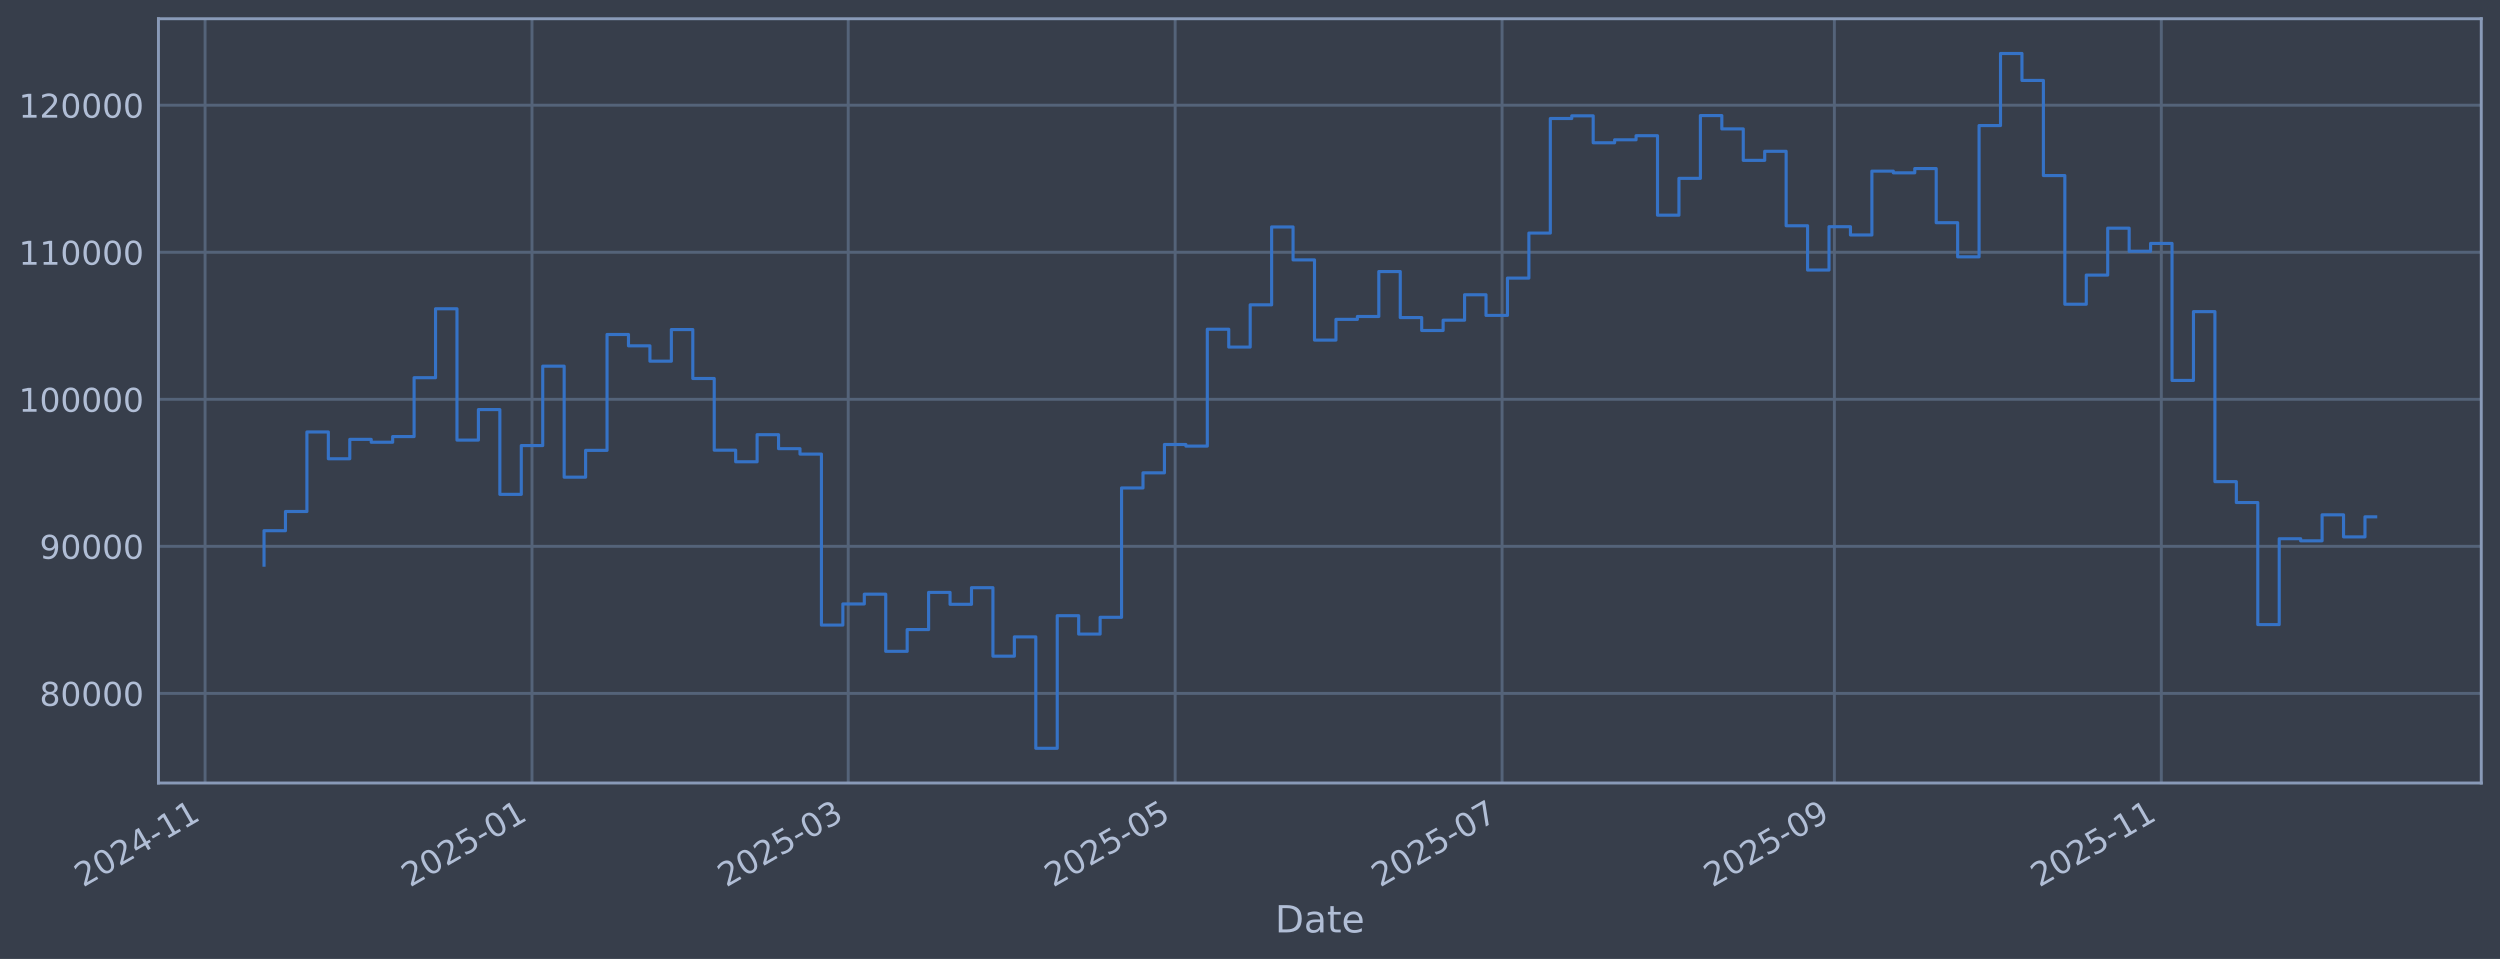
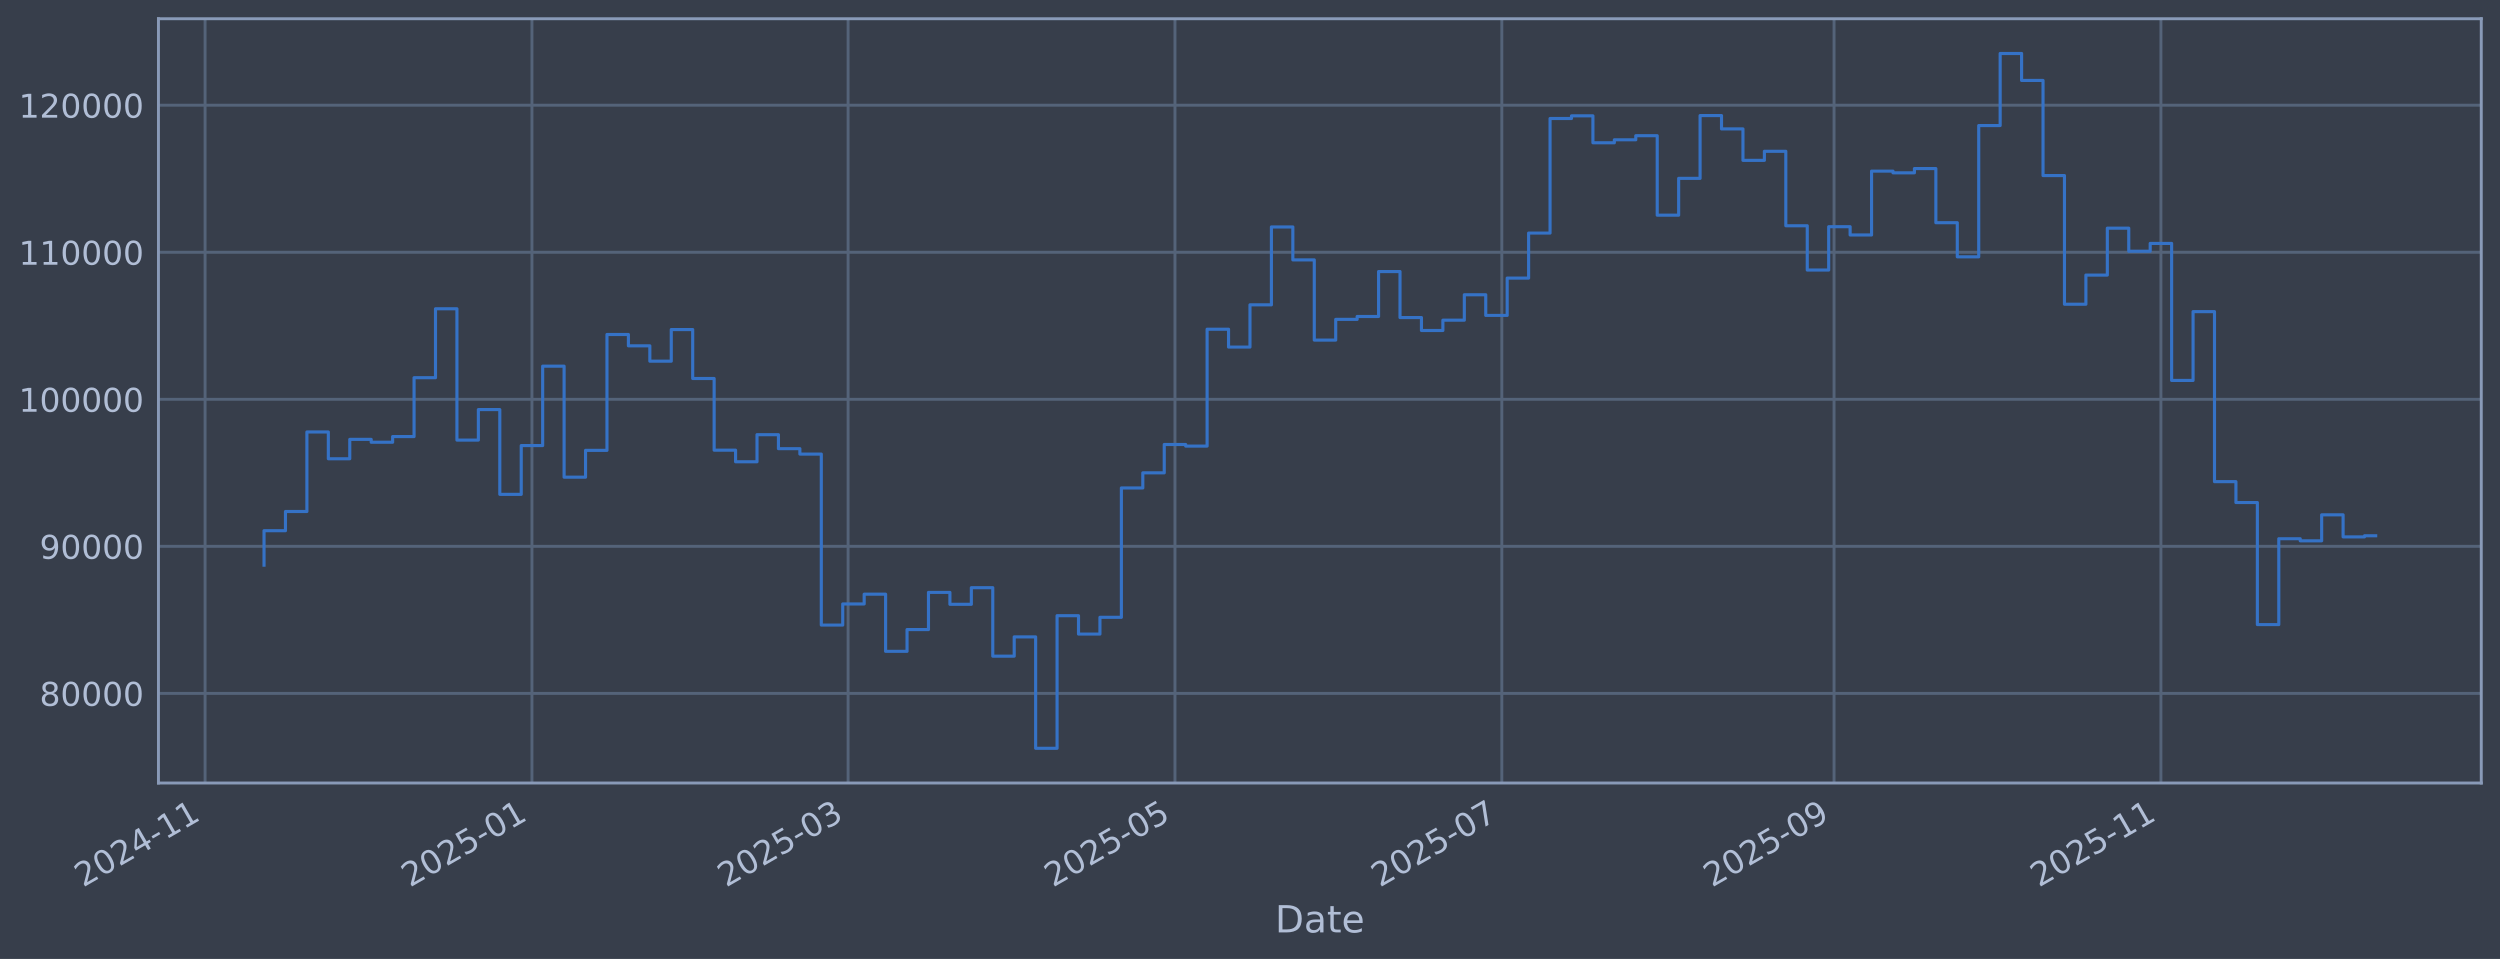
<svg xmlns="http://www.w3.org/2000/svg" xmlns:xlink="http://www.w3.org/1999/xlink" width="960.9pt" height="368.58pt" viewBox="0 0 960.9 368.58" version="1.1">
  <defs>
    <style type="text/css">*{stroke-linejoin: round; stroke-linecap: butt}</style>
  </defs>
  <g id="figure_1">
    <g id="patch_1">
      <path d="M 0 368.58  L 960.9 368.58  L 960.9 0  L 0 0  z " style="fill: #373e4b" />
    </g>
    <g id="axes_1">
      <g id="patch_2">
        <path d="M 60.901 300.96  L 953.701 300.96  L 953.701 7.2  L 60.901 7.2  z " style="fill: #373e4b" />
      </g>
      <g id="matplotlib.axis_1">
        <g id="xtick_1">
          <g id="line2d_1">
-             <path d="M 78.822 300.96  L 78.822 7.2  " clip-path="url(#pabcfce2de2)" style="fill: none; stroke: #546379; stroke-width: 1.12; stroke-linecap: square" />
+             <path d="M 78.827 300.96  L 78.827 7.2  " clip-path="url(#p63ae572207)" style="fill: none; stroke: #546379; stroke-width: 1.12; stroke-linecap: square" />
          </g>
          <g id="line2d_2" />
          <g id="text_1">
-             <g style="fill: #b1bed6" transform="translate(31.91912 341.1745) rotate(-30) scale(0.126 -0.126)">
+             <g style="fill: #b1bed6" transform="translate(31.92388 341.1745) rotate(-30) scale(0.126 -0.126)">
              <defs>
                <path id="DejaVuSans-32" d="M 1228 531  L 3431 531  L 3431 0  L 469 0  L 469 531  Q 828 903 1448 1529  Q 2069 2156 2228 2338  Q 2531 2678 2651 2914  Q 2772 3150 2772 3378  Q 2772 3750 2511 3984  Q 2250 4219 1831 4219  Q 1534 4219 1204 4116  Q 875 4013 500 3803  L 500 4441  Q 881 4594 1212 4672  Q 1544 4750 1819 4750  Q 2544 4750 2975 4387  Q 3406 4025 3406 3419  Q 3406 3131 3298 2873  Q 3191 2616 2906 2266  Q 2828 2175 2409 1742  Q 1991 1309 1228 531  z " transform="scale(0.015625)" />
                <path id="DejaVuSans-30" d="M 2034 4250  Q 1547 4250 1301 3770  Q 1056 3291 1056 2328  Q 1056 1369 1301 889  Q 1547 409 2034 409  Q 2525 409 2770 889  Q 3016 1369 3016 2328  Q 3016 3291 2770 3770  Q 2525 4250 2034 4250  z M 2034 4750  Q 2819 4750 3233 4129  Q 3647 3509 3647 2328  Q 3647 1150 3233 529  Q 2819 -91 2034 -91  Q 1250 -91 836 529  Q 422 1150 422 2328  Q 422 3509 836 4129  Q 1250 4750 2034 4750  z " transform="scale(0.015625)" />
                <path id="DejaVuSans-34" d="M 2419 4116  L 825 1625  L 2419 1625  L 2419 4116  z M 2253 4666  L 3047 4666  L 3047 1625  L 3713 1625  L 3713 1100  L 3047 1100  L 3047 0  L 2419 0  L 2419 1100  L 313 1100  L 313 1709  L 2253 4666  z " transform="scale(0.015625)" />
                <path id="DejaVuSans-2d" d="M 313 2009  L 1997 2009  L 1997 1497  L 313 1497  L 313 2009  z " transform="scale(0.015625)" />
                <path id="DejaVuSans-31" d="M 794 531  L 1825 531  L 1825 4091  L 703 3866  L 703 4441  L 1819 4666  L 2450 4666  L 2450 531  L 3481 531  L 3481 0  L 794 0  L 794 531  z " transform="scale(0.015625)" />
              </defs>
              <use xlink:href="#DejaVuSans-32" />
              <use xlink:href="#DejaVuSans-30" transform="translate(63.62305 0)" />
              <use xlink:href="#DejaVuSans-32" transform="translate(127.2461 0)" />
              <use xlink:href="#DejaVuSans-34" transform="translate(190.8691 0)" />
              <use xlink:href="#DejaVuSans-2d" transform="translate(254.4922 0)" />
              <use xlink:href="#DejaVuSans-31" transform="translate(290.5762 0)" />
              <use xlink:href="#DejaVuSans-31" transform="translate(354.1992 0)" />
            </g>
          </g>
        </g>
        <g id="xtick_2">
          <g id="line2d_3">
-             <path d="M 204.482 300.96  L 204.482 7.2  " clip-path="url(#pabcfce2de2)" style="fill: none; stroke: #546379; stroke-width: 1.12; stroke-linecap: square" />
+             <path d="M 204.46 300.96  L 204.46 7.2  " clip-path="url(#p63ae572207)" style="fill: none; stroke: #546379; stroke-width: 1.12; stroke-linecap: square" />
          </g>
          <g id="line2d_4" />
          <g id="text_2">
-             <g style="fill: #b1bed6" transform="translate(157.5787 341.1745) rotate(-30) scale(0.126 -0.126)">
+             <g style="fill: #b1bed6" transform="translate(157.557 341.1745) rotate(-30) scale(0.126 -0.126)">
              <defs>
                <path id="DejaVuSans-35" d="M 691 4666  L 3169 4666  L 3169 4134  L 1269 4134  L 1269 2991  Q 1406 3038 1543 3061  Q 1681 3084 1819 3084  Q 2600 3084 3056 2656  Q 3513 2228 3513 1497  Q 3513 744 3044 326  Q 2575 -91 1722 -91  Q 1428 -91 1123 -41  Q 819 9 494 109  L 494 744  Q 775 591 1075 516  Q 1375 441 1709 441  Q 2250 441 2565 725  Q 2881 1009 2881 1497  Q 2881 1984 2565 2268  Q 2250 2553 1709 2553  Q 1456 2553 1204 2497  Q 953 2441 691 2322  L 691 4666  z " transform="scale(0.015625)" />
              </defs>
              <use xlink:href="#DejaVuSans-32" />
              <use xlink:href="#DejaVuSans-30" transform="translate(63.62305 0)" />
              <use xlink:href="#DejaVuSans-32" transform="translate(127.2461 0)" />
              <use xlink:href="#DejaVuSans-35" transform="translate(190.8691 0)" />
              <use xlink:href="#DejaVuSans-2d" transform="translate(254.4922 0)" />
              <use xlink:href="#DejaVuSans-30" transform="translate(290.5762 0)" />
              <use xlink:href="#DejaVuSans-31" transform="translate(354.1992 0)" />
            </g>
          </g>
        </g>
        <g id="xtick_3">
          <g id="line2d_5">
-             <path d="M 326.022 300.96  L 326.022 7.2  " clip-path="url(#pabcfce2de2)" style="fill: none; stroke: #546379; stroke-width: 1.12; stroke-linecap: square" />
+             <path d="M 325.974 300.96  L 325.974 7.2  " clip-path="url(#p63ae572207)" style="fill: none; stroke: #546379; stroke-width: 1.12; stroke-linecap: square" />
          </g>
          <g id="line2d_6" />
          <g id="text_3">
-             <g style="fill: #b1bed6" transform="translate(279.1183 341.1745) rotate(-30) scale(0.126 -0.126)">
+             <g style="fill: #b1bed6" transform="translate(279.0711 341.1745) rotate(-30) scale(0.126 -0.126)">
              <defs>
                <path id="DejaVuSans-33" d="M 2597 2516  Q 3050 2419 3304 2112  Q 3559 1806 3559 1356  Q 3559 666 3084 287  Q 2609 -91 1734 -91  Q 1441 -91 1130 -33  Q 819 25 488 141  L 488 750  Q 750 597 1062 519  Q 1375 441 1716 441  Q 2309 441 2620 675  Q 2931 909 2931 1356  Q 2931 1769 2642 2001  Q 2353 2234 1838 2234  L 1294 2234  L 1294 2753  L 1863 2753  Q 2328 2753 2575 2939  Q 2822 3125 2822 3475  Q 2822 3834 2567 4026  Q 2313 4219 1838 4219  Q 1578 4219 1281 4162  Q 984 4106 628 3988  L 628 4550  Q 988 4650 1302 4700  Q 1616 4750 1894 4750  Q 2613 4750 3031 4423  Q 3450 4097 3450 3541  Q 3450 3153 3228 2886  Q 3006 2619 2597 2516  z " transform="scale(0.015625)" />
              </defs>
              <use xlink:href="#DejaVuSans-32" />
              <use xlink:href="#DejaVuSans-30" transform="translate(63.62305 0)" />
              <use xlink:href="#DejaVuSans-32" transform="translate(127.2461 0)" />
              <use xlink:href="#DejaVuSans-35" transform="translate(190.8691 0)" />
              <use xlink:href="#DejaVuSans-2d" transform="translate(254.4922 0)" />
              <use xlink:href="#DejaVuSans-30" transform="translate(290.5762 0)" />
              <use xlink:href="#DejaVuSans-33" transform="translate(354.1992 0)" />
            </g>
          </g>
        </g>
        <g id="xtick_4">
          <g id="line2d_7">
-             <path d="M 451.681 300.96  L 451.681 7.2  " clip-path="url(#pabcfce2de2)" style="fill: none; stroke: #546379; stroke-width: 1.12; stroke-linecap: square" />
+             <path d="M 451.608 300.96  L 451.608 7.2  " clip-path="url(#p63ae572207)" style="fill: none; stroke: #546379; stroke-width: 1.12; stroke-linecap: square" />
          </g>
          <g id="line2d_8" />
          <g id="text_4">
-             <g style="fill: #b1bed6" transform="translate(404.7778 341.1745) rotate(-30) scale(0.126 -0.126)">
+             <g style="fill: #b1bed6" transform="translate(404.7043 341.1745) rotate(-30) scale(0.126 -0.126)">
              <use xlink:href="#DejaVuSans-32" />
              <use xlink:href="#DejaVuSans-30" transform="translate(63.62305 0)" />
              <use xlink:href="#DejaVuSans-32" transform="translate(127.2461 0)" />
              <use xlink:href="#DejaVuSans-35" transform="translate(190.8691 0)" />
              <use xlink:href="#DejaVuSans-2d" transform="translate(254.4922 0)" />
              <use xlink:href="#DejaVuSans-30" transform="translate(290.5762 0)" />
              <use xlink:href="#DejaVuSans-35" transform="translate(354.1992 0)" />
            </g>
          </g>
        </g>
        <g id="xtick_5">
          <g id="line2d_9">
-             <path d="M 577.341 300.96  L 577.341 7.2  " clip-path="url(#pabcfce2de2)" style="fill: none; stroke: #546379; stroke-width: 1.12; stroke-linecap: square" />
+             <path d="M 577.241 300.96  L 577.241 7.2  " clip-path="url(#p63ae572207)" style="fill: none; stroke: #546379; stroke-width: 1.12; stroke-linecap: square" />
          </g>
          <g id="line2d_10" />
          <g id="text_5">
-             <g style="fill: #b1bed6" transform="translate(530.4374 341.1745) rotate(-30) scale(0.126 -0.126)">
+             <g style="fill: #b1bed6" transform="translate(530.3374 341.1745) rotate(-30) scale(0.126 -0.126)">
              <defs>
                <path id="DejaVuSans-37" d="M 525 4666  L 3525 4666  L 3525 4397  L 1831 0  L 1172 0  L 2766 4134  L 525 4134  L 525 4666  z " transform="scale(0.015625)" />
              </defs>
              <use xlink:href="#DejaVuSans-32" />
              <use xlink:href="#DejaVuSans-30" transform="translate(63.62305 0)" />
              <use xlink:href="#DejaVuSans-32" transform="translate(127.2461 0)" />
              <use xlink:href="#DejaVuSans-35" transform="translate(190.8691 0)" />
              <use xlink:href="#DejaVuSans-2d" transform="translate(254.4922 0)" />
              <use xlink:href="#DejaVuSans-30" transform="translate(290.5762 0)" />
              <use xlink:href="#DejaVuSans-37" transform="translate(354.1992 0)" />
            </g>
          </g>
        </g>
        <g id="xtick_6">
          <g id="line2d_11">
-             <path d="M 705.06 300.96  L 705.06 7.2  " clip-path="url(#pabcfce2de2)" style="fill: none; stroke: #546379; stroke-width: 1.12; stroke-linecap: square" />
+             <path d="M 704.933 300.96  L 704.933 7.2  " clip-path="url(#p63ae572207)" style="fill: none; stroke: #546379; stroke-width: 1.12; stroke-linecap: square" />
          </g>
          <g id="line2d_12" />
          <g id="text_6">
-             <g style="fill: #b1bed6" transform="translate(658.1569 341.1745) rotate(-30) scale(0.126 -0.126)">
+             <g style="fill: #b1bed6" transform="translate(658.0301 341.1745) rotate(-30) scale(0.126 -0.126)">
              <defs>
                <path id="DejaVuSans-39" d="M 703 97  L 703 672  Q 941 559 1184 500  Q 1428 441 1663 441  Q 2288 441 2617 861  Q 2947 1281 2994 2138  Q 2813 1869 2534 1725  Q 2256 1581 1919 1581  Q 1219 1581 811 2004  Q 403 2428 403 3163  Q 403 3881 828 4315  Q 1253 4750 1959 4750  Q 2769 4750 3195 4129  Q 3622 3509 3622 2328  Q 3622 1225 3098 567  Q 2575 -91 1691 -91  Q 1453 -91 1209 -44  Q 966 3 703 97  z M 1959 2075  Q 2384 2075 2632 2365  Q 2881 2656 2881 3163  Q 2881 3666 2632 3958  Q 2384 4250 1959 4250  Q 1534 4250 1286 3958  Q 1038 3666 1038 3163  Q 1038 2656 1286 2365  Q 1534 2075 1959 2075  z " transform="scale(0.015625)" />
              </defs>
              <use xlink:href="#DejaVuSans-32" />
              <use xlink:href="#DejaVuSans-30" transform="translate(63.62305 0)" />
              <use xlink:href="#DejaVuSans-32" transform="translate(127.2461 0)" />
              <use xlink:href="#DejaVuSans-35" transform="translate(190.8691 0)" />
              <use xlink:href="#DejaVuSans-2d" transform="translate(254.4922 0)" />
              <use xlink:href="#DejaVuSans-30" transform="translate(290.5762 0)" />
              <use xlink:href="#DejaVuSans-39" transform="translate(354.1992 0)" />
            </g>
          </g>
        </g>
        <g id="xtick_7">
          <g id="line2d_13">
-             <path d="M 830.72 300.96  L 830.72 7.2  " clip-path="url(#pabcfce2de2)" style="fill: none; stroke: #546379; stroke-width: 1.12; stroke-linecap: square" />
+             <path d="M 830.567 300.96  L 830.567 7.2  " clip-path="url(#p63ae572207)" style="fill: none; stroke: #546379; stroke-width: 1.12; stroke-linecap: square" />
          </g>
          <g id="line2d_14" />
          <g id="text_7">
-             <g style="fill: #b1bed6" transform="translate(783.8165 341.1745) rotate(-30) scale(0.126 -0.126)">
+             <g style="fill: #b1bed6" transform="translate(783.6633 341.1745) rotate(-30) scale(0.126 -0.126)">
              <use xlink:href="#DejaVuSans-32" />
              <use xlink:href="#DejaVuSans-30" transform="translate(63.62305 0)" />
              <use xlink:href="#DejaVuSans-32" transform="translate(127.2461 0)" />
              <use xlink:href="#DejaVuSans-35" transform="translate(190.8691 0)" />
              <use xlink:href="#DejaVuSans-2d" transform="translate(254.4922 0)" />
              <use xlink:href="#DejaVuSans-31" transform="translate(290.5762 0)" />
              <use xlink:href="#DejaVuSans-31" transform="translate(354.1992 0)" />
            </g>
          </g>
        </g>
        <g id="text_8">
          <g style="fill: #b1bed6" transform="translate(490.0914 358.3856) scale(0.144 -0.144)">
            <defs>
              <path id="DejaVuSans-44" d="M 1259 4147  L 1259 519  L 2022 519  Q 2988 519 3436 956  Q 3884 1394 3884 2338  Q 3884 3275 3436 3711  Q 2988 4147 2022 4147  L 1259 4147  z M 628 4666  L 1925 4666  Q 3281 4666 3915 4102  Q 4550 3538 4550 2338  Q 4550 1131 3912 565  Q 3275 0 1925 0  L 628 0  L 628 4666  z " transform="scale(0.015625)" />
              <path id="DejaVuSans-61" d="M 2194 1759  Q 1497 1759 1228 1600  Q 959 1441 959 1056  Q 959 750 1161 570  Q 1363 391 1709 391  Q 2188 391 2477 730  Q 2766 1069 2766 1631  L 2766 1759  L 2194 1759  z M 3341 1997  L 3341 0  L 2766 0  L 2766 531  Q 2569 213 2275 61  Q 1981 -91 1556 -91  Q 1019 -91 701 211  Q 384 513 384 1019  Q 384 1609 779 1909  Q 1175 2209 1959 2209  L 2766 2209  L 2766 2266  Q 2766 2663 2505 2880  Q 2244 3097 1772 3097  Q 1472 3097 1187 3025  Q 903 2953 641 2809  L 641 3341  Q 956 3463 1253 3523  Q 1550 3584 1831 3584  Q 2591 3584 2966 3190  Q 3341 2797 3341 1997  z " transform="scale(0.015625)" />
              <path id="DejaVuSans-74" d="M 1172 4494  L 1172 3500  L 2356 3500  L 2356 3053  L 1172 3053  L 1172 1153  Q 1172 725 1289 603  Q 1406 481 1766 481  L 2356 481  L 2356 0  L 1766 0  Q 1100 0 847 248  Q 594 497 594 1153  L 594 3053  L 172 3053  L 172 3500  L 594 3500  L 594 4494  L 1172 4494  z " transform="scale(0.015625)" />
              <path id="DejaVuSans-65" d="M 3597 1894  L 3597 1613  L 953 1613  Q 991 1019 1311 708  Q 1631 397 2203 397  Q 2534 397 2845 478  Q 3156 559 3463 722  L 3463 178  Q 3153 47 2828 -22  Q 2503 -91 2169 -91  Q 1331 -91 842 396  Q 353 884 353 1716  Q 353 2575 817 3079  Q 1281 3584 2069 3584  Q 2775 3584 3186 3129  Q 3597 2675 3597 1894  z M 3022 2063  Q 3016 2534 2758 2815  Q 2500 3097 2075 3097  Q 1594 3097 1305 2825  Q 1016 2553 972 2059  L 3022 2063  z " transform="scale(0.015625)" />
            </defs>
            <use xlink:href="#DejaVuSans-44" />
            <use xlink:href="#DejaVuSans-61" transform="translate(77.00195 0)" />
            <use xlink:href="#DejaVuSans-74" transform="translate(138.2812 0)" />
            <use xlink:href="#DejaVuSans-65" transform="translate(177.4902 0)" />
          </g>
        </g>
      </g>
      <g id="matplotlib.axis_2">
        <g id="ytick_1">
          <g id="line2d_15">
-             <path d="M 60.901 266.507  L 953.701 266.507  " clip-path="url(#pabcfce2de2)" style="fill: none; stroke: #546379; stroke-width: 1.12; stroke-linecap: square" />
+             <path d="M 60.901 266.507  L 953.701 266.507  " clip-path="url(#p63ae572207)" style="fill: none; stroke: #546379; stroke-width: 1.12; stroke-linecap: square" />
          </g>
          <g id="line2d_16" />
          <g id="text_9">
            <g style="fill: #b1bed6" transform="translate(15.21675 271.2944) scale(0.126 -0.126)">
              <defs>
                <path id="DejaVuSans-38" d="M 2034 2216  Q 1584 2216 1326 1975  Q 1069 1734 1069 1313  Q 1069 891 1326 650  Q 1584 409 2034 409  Q 2484 409 2743 651  Q 3003 894 3003 1313  Q 3003 1734 2745 1975  Q 2488 2216 2034 2216  z M 1403 2484  Q 997 2584 770 2862  Q 544 3141 544 3541  Q 544 4100 942 4425  Q 1341 4750 2034 4750  Q 2731 4750 3128 4425  Q 3525 4100 3525 3541  Q 3525 3141 3298 2862  Q 3072 2584 2669 2484  Q 3125 2378 3379 2068  Q 3634 1759 3634 1313  Q 3634 634 3220 271  Q 2806 -91 2034 -91  Q 1263 -91 848 271  Q 434 634 434 1313  Q 434 1759 690 2068  Q 947 2378 1403 2484  z M 1172 3481  Q 1172 3119 1398 2916  Q 1625 2713 2034 2713  Q 2441 2713 2670 2916  Q 2900 3119 2900 3481  Q 2900 3844 2670 4047  Q 2441 4250 2034 4250  Q 1625 4250 1398 4047  Q 1172 3844 1172 3481  z " transform="scale(0.015625)" />
              </defs>
              <use xlink:href="#DejaVuSans-38" />
              <use xlink:href="#DejaVuSans-30" transform="translate(63.62305 0)" />
              <use xlink:href="#DejaVuSans-30" transform="translate(127.2461 0)" />
              <use xlink:href="#DejaVuSans-30" transform="translate(190.8691 0)" />
              <use xlink:href="#DejaVuSans-30" transform="translate(254.4922 0)" />
            </g>
          </g>
        </g>
        <g id="ytick_2">
          <g id="line2d_17">
-             <path d="M 60.901 209.991  L 953.701 209.991  " clip-path="url(#pabcfce2de2)" style="fill: none; stroke: #546379; stroke-width: 1.12; stroke-linecap: square" />
+             <path d="M 60.901 209.991  L 953.701 209.991  " clip-path="url(#p63ae572207)" style="fill: none; stroke: #546379; stroke-width: 1.12; stroke-linecap: square" />
          </g>
          <g id="line2d_18" />
          <g id="text_10">
            <g style="fill: #b1bed6" transform="translate(15.21675 214.7784) scale(0.126 -0.126)">
              <use xlink:href="#DejaVuSans-39" />
              <use xlink:href="#DejaVuSans-30" transform="translate(63.62305 0)" />
              <use xlink:href="#DejaVuSans-30" transform="translate(127.2461 0)" />
              <use xlink:href="#DejaVuSans-30" transform="translate(190.8691 0)" />
              <use xlink:href="#DejaVuSans-30" transform="translate(254.4922 0)" />
            </g>
          </g>
        </g>
        <g id="ytick_3">
          <g id="line2d_19">
-             <path d="M 60.901 153.475  L 953.701 153.475  " clip-path="url(#pabcfce2de2)" style="fill: none; stroke: #546379; stroke-width: 1.12; stroke-linecap: square" />
+             <path d="M 60.901 153.475  L 953.701 153.475  " clip-path="url(#p63ae572207)" style="fill: none; stroke: #546379; stroke-width: 1.12; stroke-linecap: square" />
          </g>
          <g id="line2d_20" />
          <g id="text_11">
            <g style="fill: #b1bed6" transform="translate(7.2 158.2624) scale(0.126 -0.126)">
              <use xlink:href="#DejaVuSans-31" />
              <use xlink:href="#DejaVuSans-30" transform="translate(63.62305 0)" />
              <use xlink:href="#DejaVuSans-30" transform="translate(127.2461 0)" />
              <use xlink:href="#DejaVuSans-30" transform="translate(190.8691 0)" />
              <use xlink:href="#DejaVuSans-30" transform="translate(254.4922 0)" />
              <use xlink:href="#DejaVuSans-30" transform="translate(318.1152 0)" />
            </g>
          </g>
        </g>
        <g id="ytick_4">
          <g id="line2d_21">
-             <path d="M 60.901 96.959  L 953.701 96.959  " clip-path="url(#pabcfce2de2)" style="fill: none; stroke: #546379; stroke-width: 1.12; stroke-linecap: square" />
+             <path d="M 60.901 96.959  L 953.701 96.959  " clip-path="url(#p63ae572207)" style="fill: none; stroke: #546379; stroke-width: 1.12; stroke-linecap: square" />
          </g>
          <g id="line2d_22" />
          <g id="text_12">
            <g style="fill: #b1bed6" transform="translate(7.2 101.7464) scale(0.126 -0.126)">
              <use xlink:href="#DejaVuSans-31" />
              <use xlink:href="#DejaVuSans-31" transform="translate(63.62305 0)" />
              <use xlink:href="#DejaVuSans-30" transform="translate(127.2461 0)" />
              <use xlink:href="#DejaVuSans-30" transform="translate(190.8691 0)" />
              <use xlink:href="#DejaVuSans-30" transform="translate(254.4922 0)" />
              <use xlink:href="#DejaVuSans-30" transform="translate(318.1152 0)" />
            </g>
          </g>
        </g>
        <g id="ytick_5">
          <g id="line2d_23">
-             <path d="M 60.901 40.443  L 953.701 40.443  " clip-path="url(#pabcfce2de2)" style="fill: none; stroke: #546379; stroke-width: 1.12; stroke-linecap: square" />
+             <path d="M 60.901 40.443  L 953.701 40.443  " clip-path="url(#p63ae572207)" style="fill: none; stroke: #546379; stroke-width: 1.12; stroke-linecap: square" />
          </g>
          <g id="line2d_24" />
          <g id="text_13">
            <g style="fill: #b1bed6" transform="translate(7.2 45.23038) scale(0.126 -0.126)">
              <use xlink:href="#DejaVuSans-31" />
              <use xlink:href="#DejaVuSans-32" transform="translate(63.62305 0)" />
              <use xlink:href="#DejaVuSans-30" transform="translate(127.2461 0)" />
              <use xlink:href="#DejaVuSans-30" transform="translate(190.8691 0)" />
              <use xlink:href="#DejaVuSans-30" transform="translate(254.4922 0)" />
              <use xlink:href="#DejaVuSans-30" transform="translate(318.1152 0)" />
            </g>
          </g>
        </g>
      </g>
      <g id="line2d_25">
-         <path d="M 101.482 217.227  L 101.482 203.982  L 109.722 203.982  L 109.722 196.6  L 117.962 196.6  L 117.962 166.039  L 126.202 166.039  L 126.202 176.325  L 134.442 176.325  L 134.442 168.884  L 142.682 168.884  L 142.682 169.981  L 150.922 169.981  L 150.922 167.799  L 159.162 167.799  L 159.162 145.181  L 167.402 145.181  L 167.402 118.684  L 175.642 118.684  L 175.642 169.15  L 183.882 169.15  L 183.882 157.431  L 192.122 157.431  L 192.122 190.005  L 200.362 190.005  L 200.362 171.257  L 208.602 171.257  L 208.602 140.741  L 216.842 140.741  L 216.842 183.414  L 225.082 183.414  L 225.082 173.103  L 233.322 173.103  L 233.322 128.558  L 241.562 128.558  L 241.562 132.92  L 249.802 132.92  L 249.802 138.823  L 258.042 138.823  L 258.042 126.664  L 266.282 126.664  L 266.282 145.48  L 274.522 145.48  L 274.522 173.026  L 282.762 173.026  L 282.762 177.483  L 291.002 177.483  L 291.002 167.075  L 299.242 167.075  L 299.242 172.449  L 307.482 172.449  L 307.482 174.529  L 315.722 174.529  L 315.722 240.251  L 323.962 240.251  L 323.962 232.136  L 332.202 232.136  L 332.202 228.384  L 340.441 228.384  L 340.441 250.348  L 348.681 250.348  L 348.681 241.982  L 356.921 241.982  L 356.921 227.695  L 365.161 227.695  L 365.161 232.275  L 373.401 232.275  L 373.401 225.885  L 381.641 225.885  L 381.641 252.202  L 389.881 252.202  L 389.881 244.794  L 398.121 244.794  L 398.121 287.607  L 406.361 287.607  L 406.361 236.648  L 414.601 236.648  L 414.601 243.711  L 422.841 243.711  L 422.841 237.274  L 431.081 237.274  L 431.081 187.55  L 439.321 187.55  L 439.321 181.744  L 447.561 181.744  L 447.561 170.843  L 455.801 170.843  L 455.801 171.457  L 464.041 171.457  L 464.041 126.538  L 472.281 126.538  L 472.281 133.4  L 480.521 133.4  L 480.521 117.165  L 488.761 117.165  L 488.761 87.226  L 497.001 87.226  L 497.001 99.891  L 505.241 99.891  L 505.241 130.713  L 513.481 130.713  L 513.481 122.762  L 521.721 122.762  L 521.721 121.64  L 529.961 121.64  L 529.961 104.371  L 538.201 104.371  L 538.201 122.06  L 546.441 122.06  L 546.441 127.024  L 554.681 127.024  L 554.681 123.068  L 562.921 123.068  L 562.921 113.291  L 571.161 113.291  L 571.161 121.228  L 579.401 121.228  L 579.401 106.889  L 587.641 106.889  L 587.641 89.583  L 595.881 89.583  L 595.881 45.556  L 604.121 45.556  L 604.121 44.53  L 612.361 44.53  L 612.361 54.873  L 620.6 54.873  L 620.6 53.734  L 628.84 53.734  L 628.84 52.167  L 637.08 52.167  L 637.08 82.708  L 645.32 82.708  L 645.32 68.563  L 653.56 68.563  L 653.56 44.425  L 661.8 44.425  L 661.8 49.554  L 670.04 49.554  L 670.04 61.631  L 678.28 61.631  L 678.28 58.15  L 686.52 58.15  L 686.52 86.767  L 694.76 86.767  L 694.76 103.793  L 703 103.793  L 703 87.139  L 711.24 87.139  L 711.24 90.316  L 719.48 90.316  L 719.48 65.776  L 727.72 65.776  L 727.72 66.427  L 735.96 66.427  L 735.96 64.794  L 744.2 64.794  L 744.2 85.598  L 752.44 85.598  L 752.44 98.718  L 760.68 98.718  L 760.68 48.256  L 768.92 48.256  L 768.92 20.553  L 777.16 20.553  L 777.16 30.924  L 785.4 30.924  L 785.4 67.478  L 793.64 67.478  L 793.64 116.932  L 801.88 116.932  L 801.88 105.73  L 810.12 105.73  L 810.12 87.704  L 818.36 87.704  L 818.36 96.572  L 826.6 96.572  L 826.6 93.557  L 834.84 93.557  L 834.84 146.227  L 843.08 146.227  L 843.08 119.779  L 851.32 119.779  L 851.32 185.129  L 859.56 185.129  L 859.56 193.155  L 867.8 193.155  L 867.8 240.071  L 876.04 240.071  L 876.04 207.066  L 884.28 207.066  L 884.28 207.864  L 892.52 207.864  L 892.52 197.886  L 900.76 197.886  L 900.76 206.354  L 908.999 206.354  L 908.999 198.652  L 913.119 198.652  L 913.119 198.652  " clip-path="url(#pabcfce2de2)" style="fill: none; stroke: #3572c6; stroke-width: 1.2; stroke-linecap: square" />
+         <path d="M 101.482 217.227  L 101.482 203.982  L 109.721 203.982  L 109.721 196.6  L 117.959 196.6  L 117.959 166.039  L 126.197 166.039  L 126.197 176.325  L 134.435 176.325  L 134.435 168.884  L 142.674 168.884  L 142.674 169.981  L 150.912 169.981  L 150.912 167.799  L 159.15 167.799  L 159.15 145.181  L 167.388 145.181  L 167.388 118.684  L 175.626 118.684  L 175.626 169.15  L 183.865 169.15  L 183.865 157.431  L 192.103 157.431  L 192.103 190.005  L 200.341 190.005  L 200.341 171.257  L 208.579 171.257  L 208.579 140.741  L 216.818 140.741  L 216.818 183.414  L 225.056 183.414  L 225.056 173.103  L 233.294 173.103  L 233.294 128.558  L 241.532 128.558  L 241.532 132.92  L 249.771 132.92  L 249.771 138.823  L 258.009 138.823  L 258.009 126.664  L 266.247 126.664  L 266.247 145.48  L 274.485 145.48  L 274.485 173.026  L 282.724 173.026  L 282.724 177.483  L 290.962 177.483  L 290.962 167.075  L 299.2 167.075  L 299.2 172.449  L 307.438 172.449  L 307.438 174.529  L 315.677 174.529  L 315.677 240.251  L 323.915 240.251  L 323.915 232.136  L 332.153 232.136  L 332.153 228.384  L 340.391 228.384  L 340.391 250.348  L 348.63 250.348  L 348.63 241.982  L 356.868 241.982  L 356.868 227.695  L 365.106 227.695  L 365.106 232.275  L 373.344 232.275  L 373.344 225.885  L 381.582 225.885  L 381.582 252.202  L 389.821 252.202  L 389.821 244.794  L 398.059 244.794  L 398.059 287.607  L 406.297 287.607  L 406.297 236.648  L 414.535 236.648  L 414.535 243.711  L 422.774 243.711  L 422.774 237.274  L 431.012 237.274  L 431.012 187.55  L 439.25 187.55  L 439.25 181.744  L 447.488 181.744  L 447.488 170.843  L 455.727 170.843  L 455.727 171.457  L 463.965 171.457  L 463.965 126.538  L 472.203 126.538  L 472.203 133.4  L 480.441 133.4  L 480.441 117.165  L 488.68 117.165  L 488.68 87.226  L 496.918 87.226  L 496.918 99.891  L 505.156 99.891  L 505.156 130.713  L 513.394 130.713  L 513.394 122.762  L 521.633 122.762  L 521.633 121.64  L 529.871 121.64  L 529.871 104.371  L 538.109 104.371  L 538.109 122.06  L 546.347 122.06  L 546.347 127.024  L 554.586 127.024  L 554.586 123.068  L 562.824 123.068  L 562.824 113.291  L 571.062 113.291  L 571.062 121.228  L 579.3 121.228  L 579.3 106.889  L 587.538 106.889  L 587.538 89.583  L 595.777 89.583  L 595.777 45.556  L 604.015 45.556  L 604.015 44.53  L 612.253 44.53  L 612.253 54.873  L 620.491 54.873  L 620.491 53.734  L 628.73 53.734  L 628.73 52.167  L 636.968 52.167  L 636.968 82.708  L 645.206 82.708  L 645.206 68.563  L 653.444 68.563  L 653.444 44.425  L 661.683 44.425  L 661.683 49.554  L 669.921 49.554  L 669.921 61.631  L 678.159 61.631  L 678.159 58.15  L 686.397 58.15  L 686.397 86.767  L 694.636 86.767  L 694.636 103.793  L 702.874 103.793  L 702.874 87.139  L 711.112 87.139  L 711.112 90.316  L 719.35 90.316  L 719.35 65.776  L 727.589 65.776  L 727.589 66.427  L 735.827 66.427  L 735.827 64.794  L 744.065 64.794  L 744.065 85.598  L 752.303 85.598  L 752.303 98.718  L 760.542 98.718  L 760.542 48.256  L 768.78 48.256  L 768.78 20.553  L 777.018 20.553  L 777.018 30.924  L 785.256 30.924  L 785.256 67.478  L 793.495 67.478  L 793.495 116.932  L 801.733 116.932  L 801.733 105.73  L 809.971 105.73  L 809.971 87.704  L 818.209 87.704  L 818.209 96.572  L 826.447 96.572  L 826.447 93.557  L 834.686 93.557  L 834.686 146.227  L 842.924 146.227  L 842.924 119.779  L 851.162 119.779  L 851.162 185.129  L 859.4 185.129  L 859.4 193.155  L 867.639 193.155  L 867.639 240.071  L 875.877 240.071  L 875.877 207.066  L 884.115 207.066  L 884.115 207.864  L 892.353 207.864  L 892.353 197.886  L 900.592 197.886  L 900.592 206.354  L 908.83 206.354  L 908.83 205.924  L 913.119 205.924  L 913.119 205.924  " clip-path="url(#p63ae572207)" style="fill: none; stroke: #3572c6; stroke-width: 1.2; stroke-linecap: square" />
      </g>
      <g id="patch_3">
        <path d="M 60.901 300.96  L 60.901 7.2  " style="fill: none; stroke: #899ab8; stroke-width: 1.12; stroke-linejoin: miter; stroke-linecap: square" />
      </g>
      <g id="patch_4">
        <path d="M 953.701 300.96  L 953.701 7.2  " style="fill: none; stroke: #899ab8; stroke-width: 1.12; stroke-linejoin: miter; stroke-linecap: square" />
      </g>
      <g id="patch_5">
        <path d="M 60.901 300.96  L 953.701 300.96  " style="fill: none; stroke: #899ab8; stroke-width: 1.12; stroke-linejoin: miter; stroke-linecap: square" />
      </g>
      <g id="patch_6">
        <path d="M 60.901 7.2  L 953.701 7.2  " style="fill: none; stroke: #899ab8; stroke-width: 1.12; stroke-linejoin: miter; stroke-linecap: square" />
      </g>
    </g>
  </g>
  <defs>
-     <clipPath id="pabcfce2de2">
+     <clipPath id="p63ae572207">
      <rect x="60.901" y="7.2" width="892.8" height="293.76" />
    </clipPath>
  </defs>
</svg>
